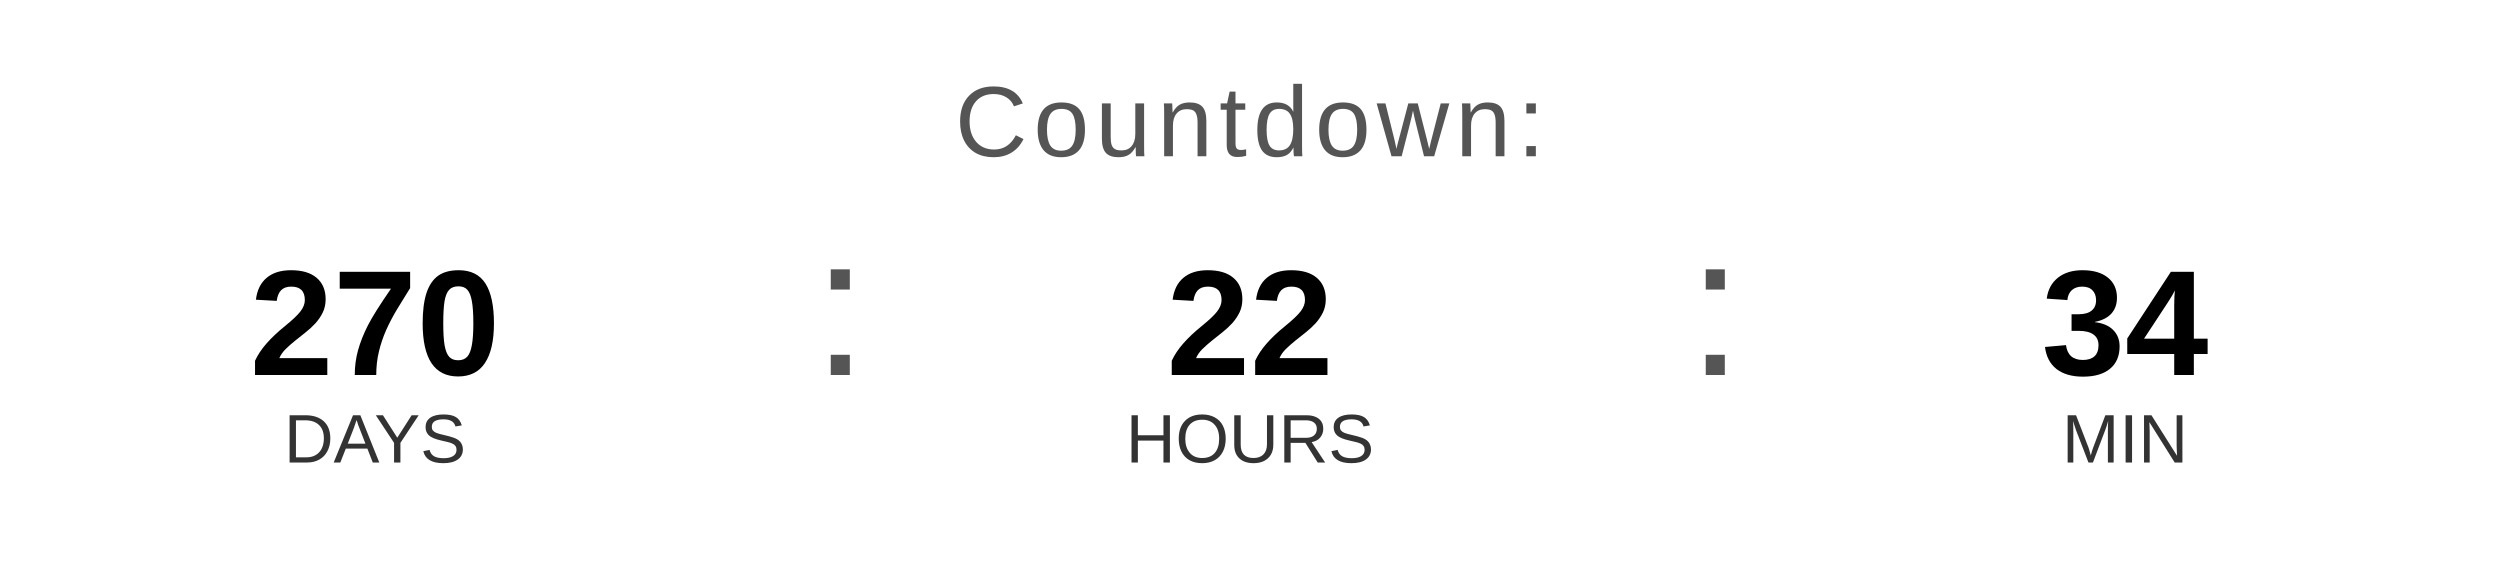
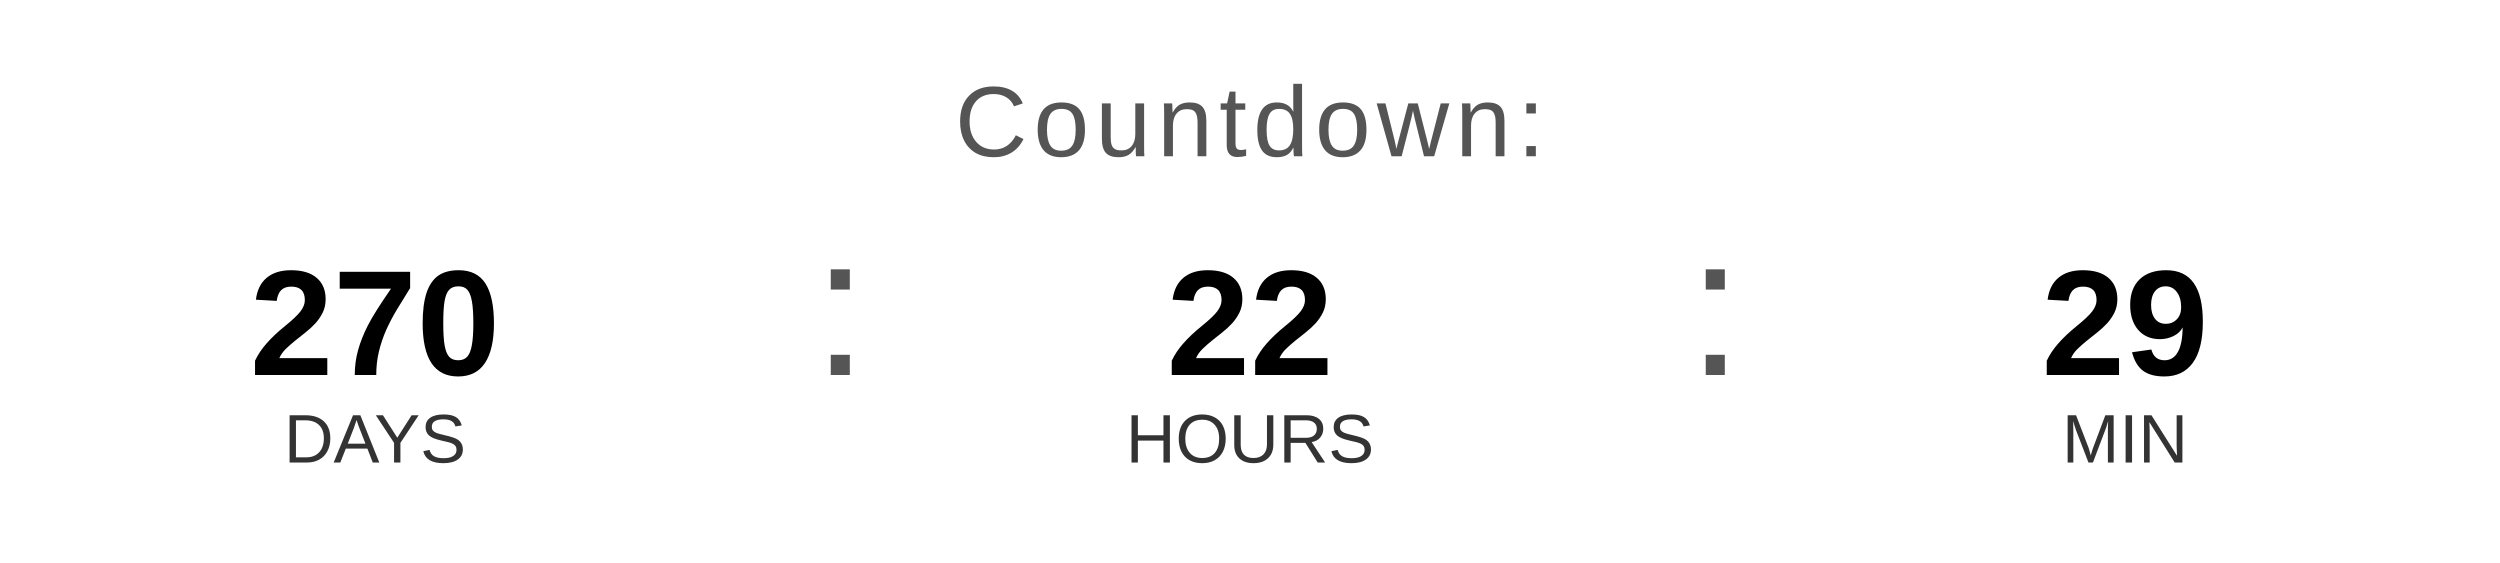
<svg xmlns="http://www.w3.org/2000/svg" width="400" height="90" viewBox="0 0 400 90">
  <text x="200" y="25" font-family="Arial, Helvetica, sans-serif" font-size="16" fill="#555555" text-anchor="middle" letter-spacing="1">
    Countdown:
  </text>
  <text x="60" y="60" font-family="Arial, Helvetica, sans-serif" font-size="24" font-weight="bold" fill="#000000" text-anchor="middle">270</text>
  <text x="60" y="74" font-family="Arial, Helvetica, sans-serif" font-size="11" fill="#333333" text-anchor="middle">DAYS</text>
  <text x="130" y="60" font-family="Arial, sans-serif" font-size="32" fill="#555555">:</text>
  <text x="200" y="60" font-family="Arial, Helvetica, sans-serif" font-size="24" font-weight="bold" fill="#000000" text-anchor="middle">22</text>
  <text x="200" y="74" font-family="Arial, Helvetica, sans-serif" font-size="11" fill="#333333" text-anchor="middle">HOURS</text>
  <text x="270" y="60" font-family="Arial, sans-serif" font-size="32" fill="#555555">:</text>
-   <text x="340" y="60" font-family="Arial, Helvetica, sans-serif" font-size="24" font-weight="bold" fill="#000000" text-anchor="middle">34</text>
+   <text x="340" y="60" font-family="Arial, Helvetica, sans-serif" font-size="24" font-weight="bold" fill="#000000" text-anchor="middle">29</text>
  <text x="340" y="74" font-family="Arial, Helvetica, sans-serif" font-size="11" fill="#333333" text-anchor="middle">MIN</text>
</svg>
